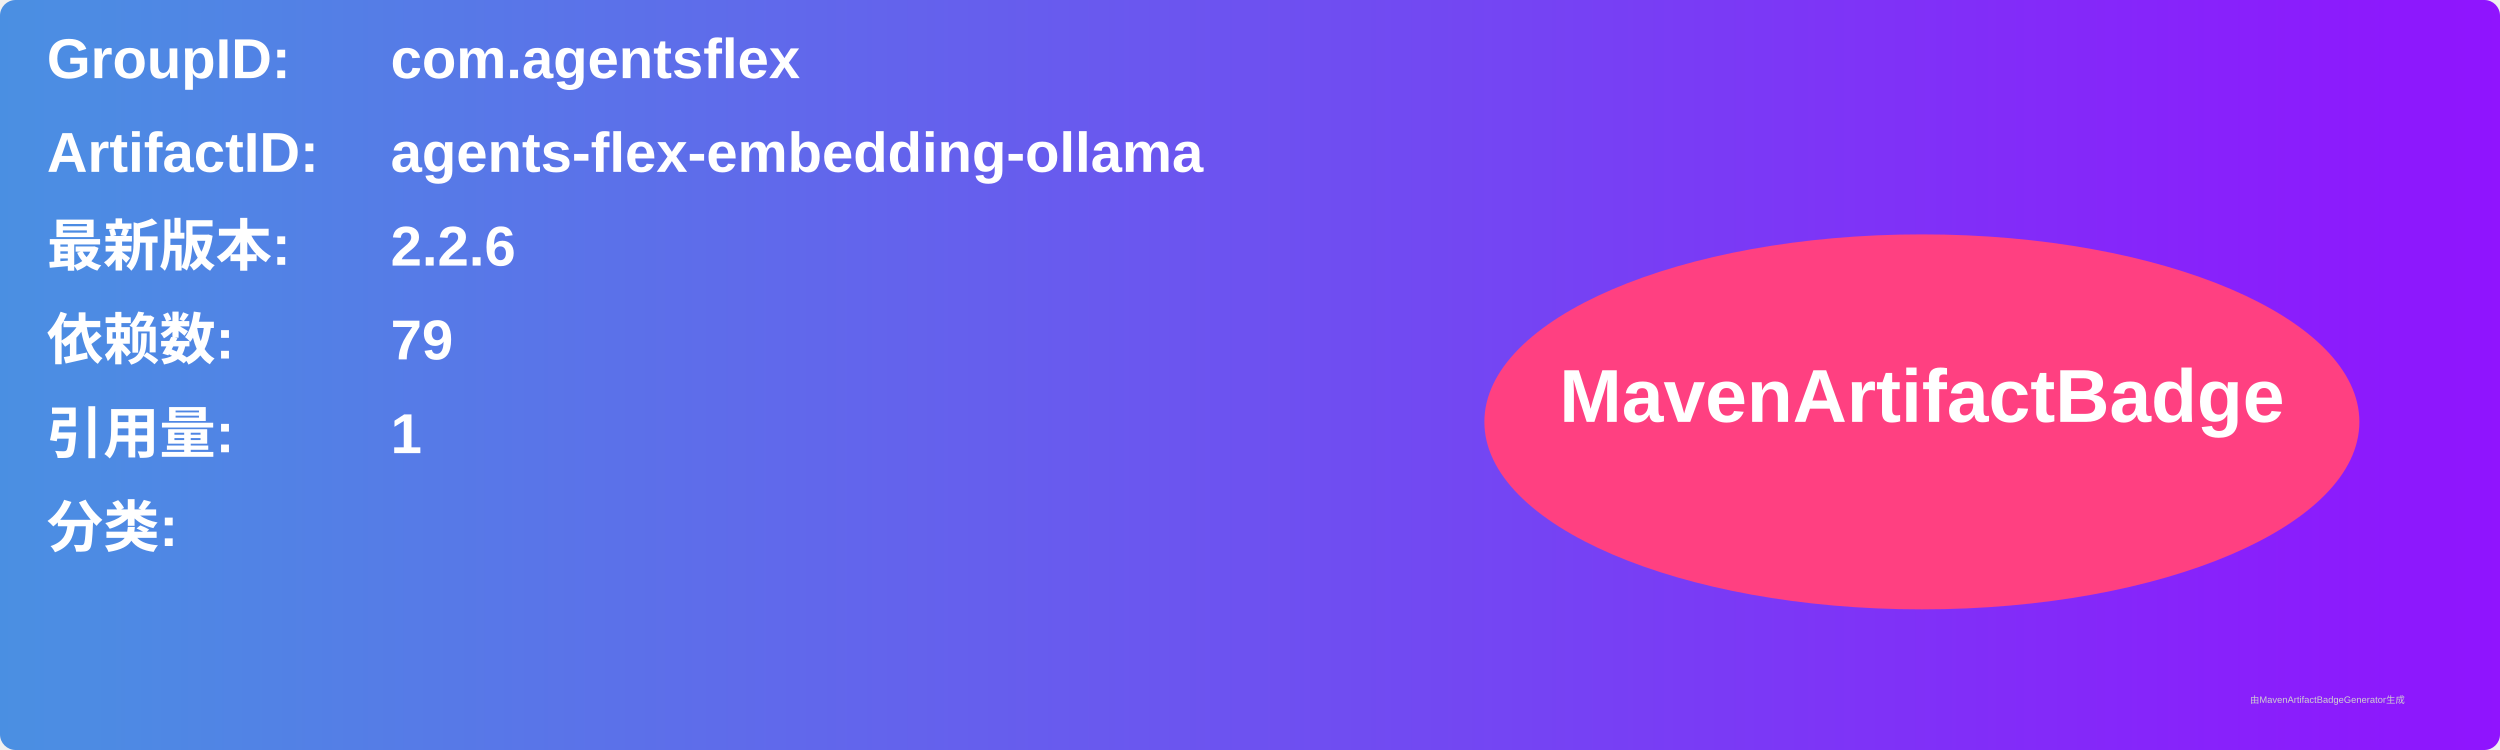
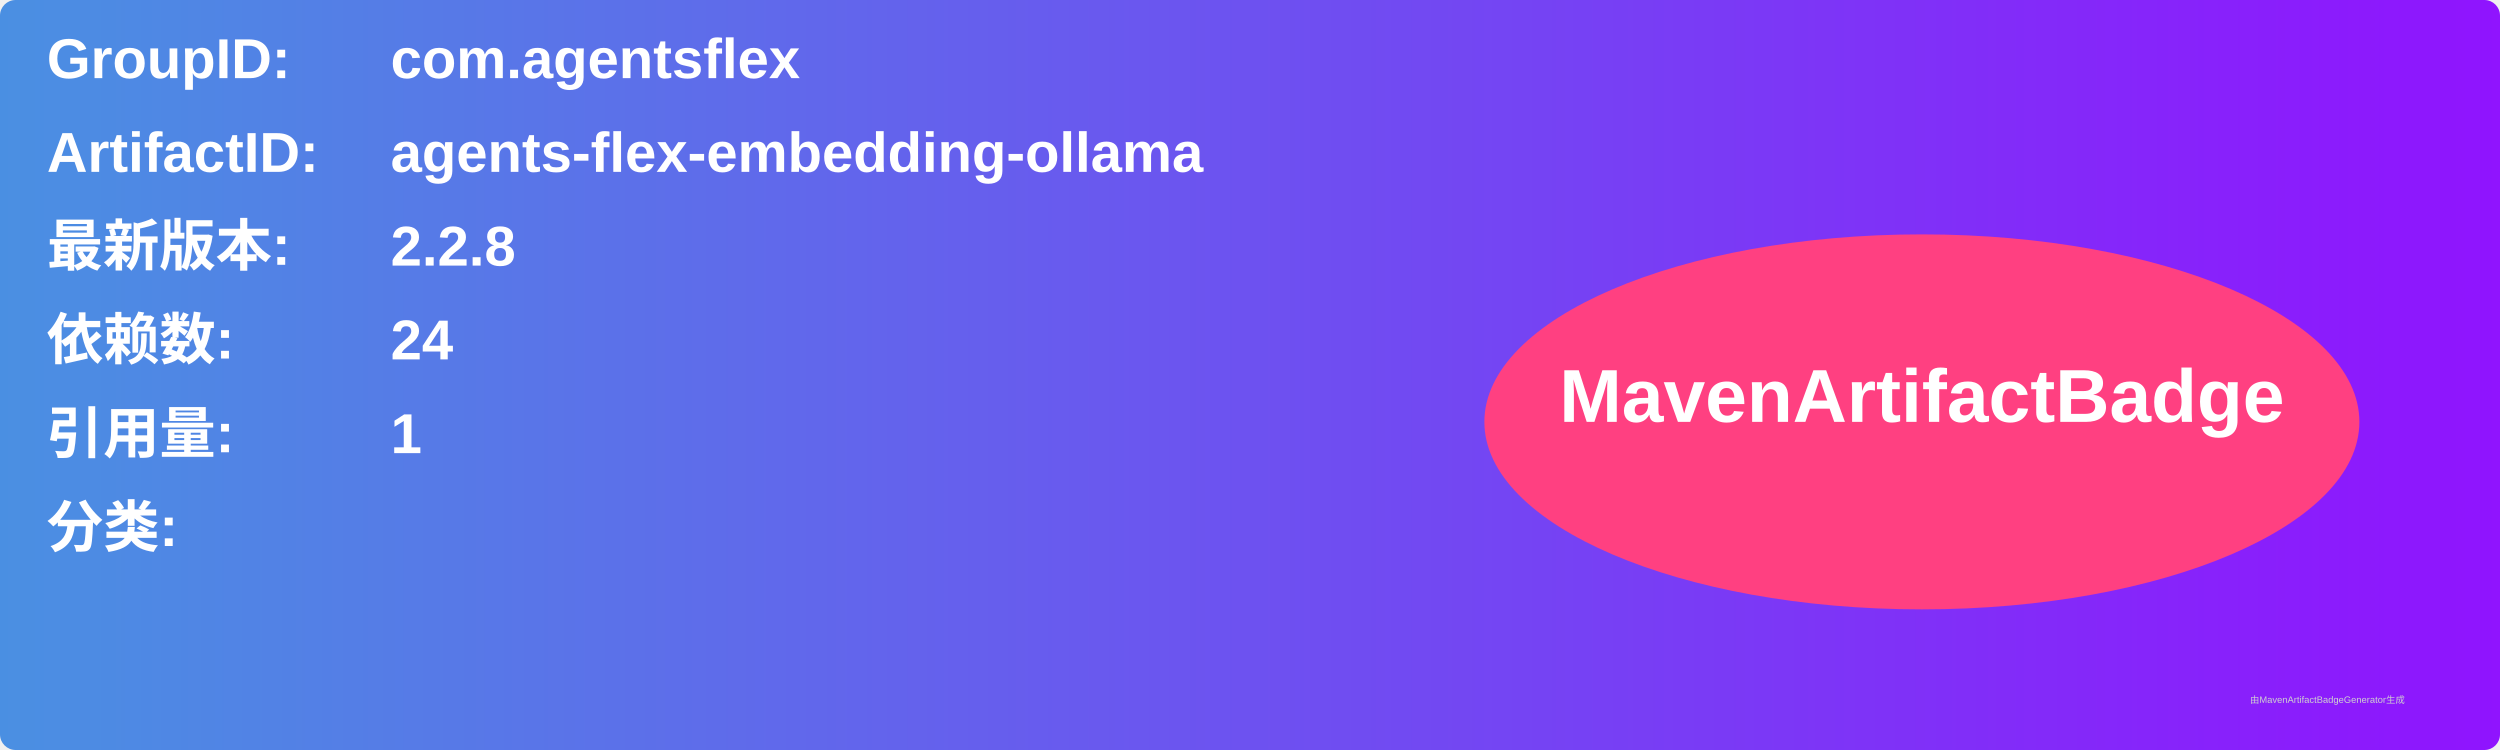
<svg xmlns="http://www.w3.org/2000/svg" width="800" height="240" viewBox="0 0 800 240">
  <linearGradient id="grad" x1="0%" y1="0%" x2="100%" y2="0%">
    <stop offset="0%" stop-color="#4a90e2" />
    <stop offset="100%" stop-color="#9013fe" />
  </linearGradient>
  <rect width="100%" height="100%" rx="5" ry="5" fill="url(#grad)" />
  <g transform="translate(15, 15)">
    <text x="0" y="10" font-family="Arial" font-size="18" fill="white" font-weight="bold" width="260">GroupID:</text>
    <text x="110" y="10" font-family="Arial" font-size="18" fill="white" font-weight="bold" width="460">com.agentsflex</text>
    <text x="0" y="40" font-family="Arial" font-size="18" fill="white" font-weight="bold" width="260">ArtifactID:</text>
    <text x="110" y="40" font-family="Arial" font-size="18" fill="white" font-weight="bold" width="460">agents-flex-embedding-ollama</text>
    <text x="0" y="70" font-family="Arial" font-size="18" fill="white" font-weight="bold">最新版本:</text>
    <text x="110" y="70" font-family="Arial" font-size="18" fill="white" font-weight="bold">
-       <tspan font-weight="bold">2.2.6</tspan>
+       <tspan font-weight="bold">2.2.8</tspan>
    </text>
    <text x="0" y="100" font-family="Arial" font-size="18" fill="white" font-weight="bold">依赖数: </text>
    <text x="110" y="100" font-family="Arial" font-size="18" fill="white">
-       <tspan font-weight="bold">79</tspan>
+       <tspan font-weight="bold">24</tspan>
    </text>
    <text x="0" y="130" font-family="Arial" font-size="18" fill="white" font-weight="bold">引用量: </text>
    <text x="110" y="130" font-family="Arial" font-size="18" fill="white">
      <tspan font-weight="bold">1</tspan>
    </text>
    <text x="0" y="160" font-family="Arial" font-size="18" fill="white" font-weight="bold">分类:</text>
    <text x="10" y="190" font-family="Arial" font-size="10" fill="white">
      <tspan font-weight="bold" />
    </text>
    <ellipse cx="600" cy="120" rx="140" ry="60" fill="#ff4081" />
    <text x="600" y="120" text-anchor="middle" font-family="Arial" font-size="24" fill="white" font-weight="bold">MavenArtifactBadge</text>
  </g>
  <text x="720" y="225" font-family="Arial" font-size="3" fill="#d0d0d0">由MavenArtifactBadgeGenerator生成</text>
</svg>
